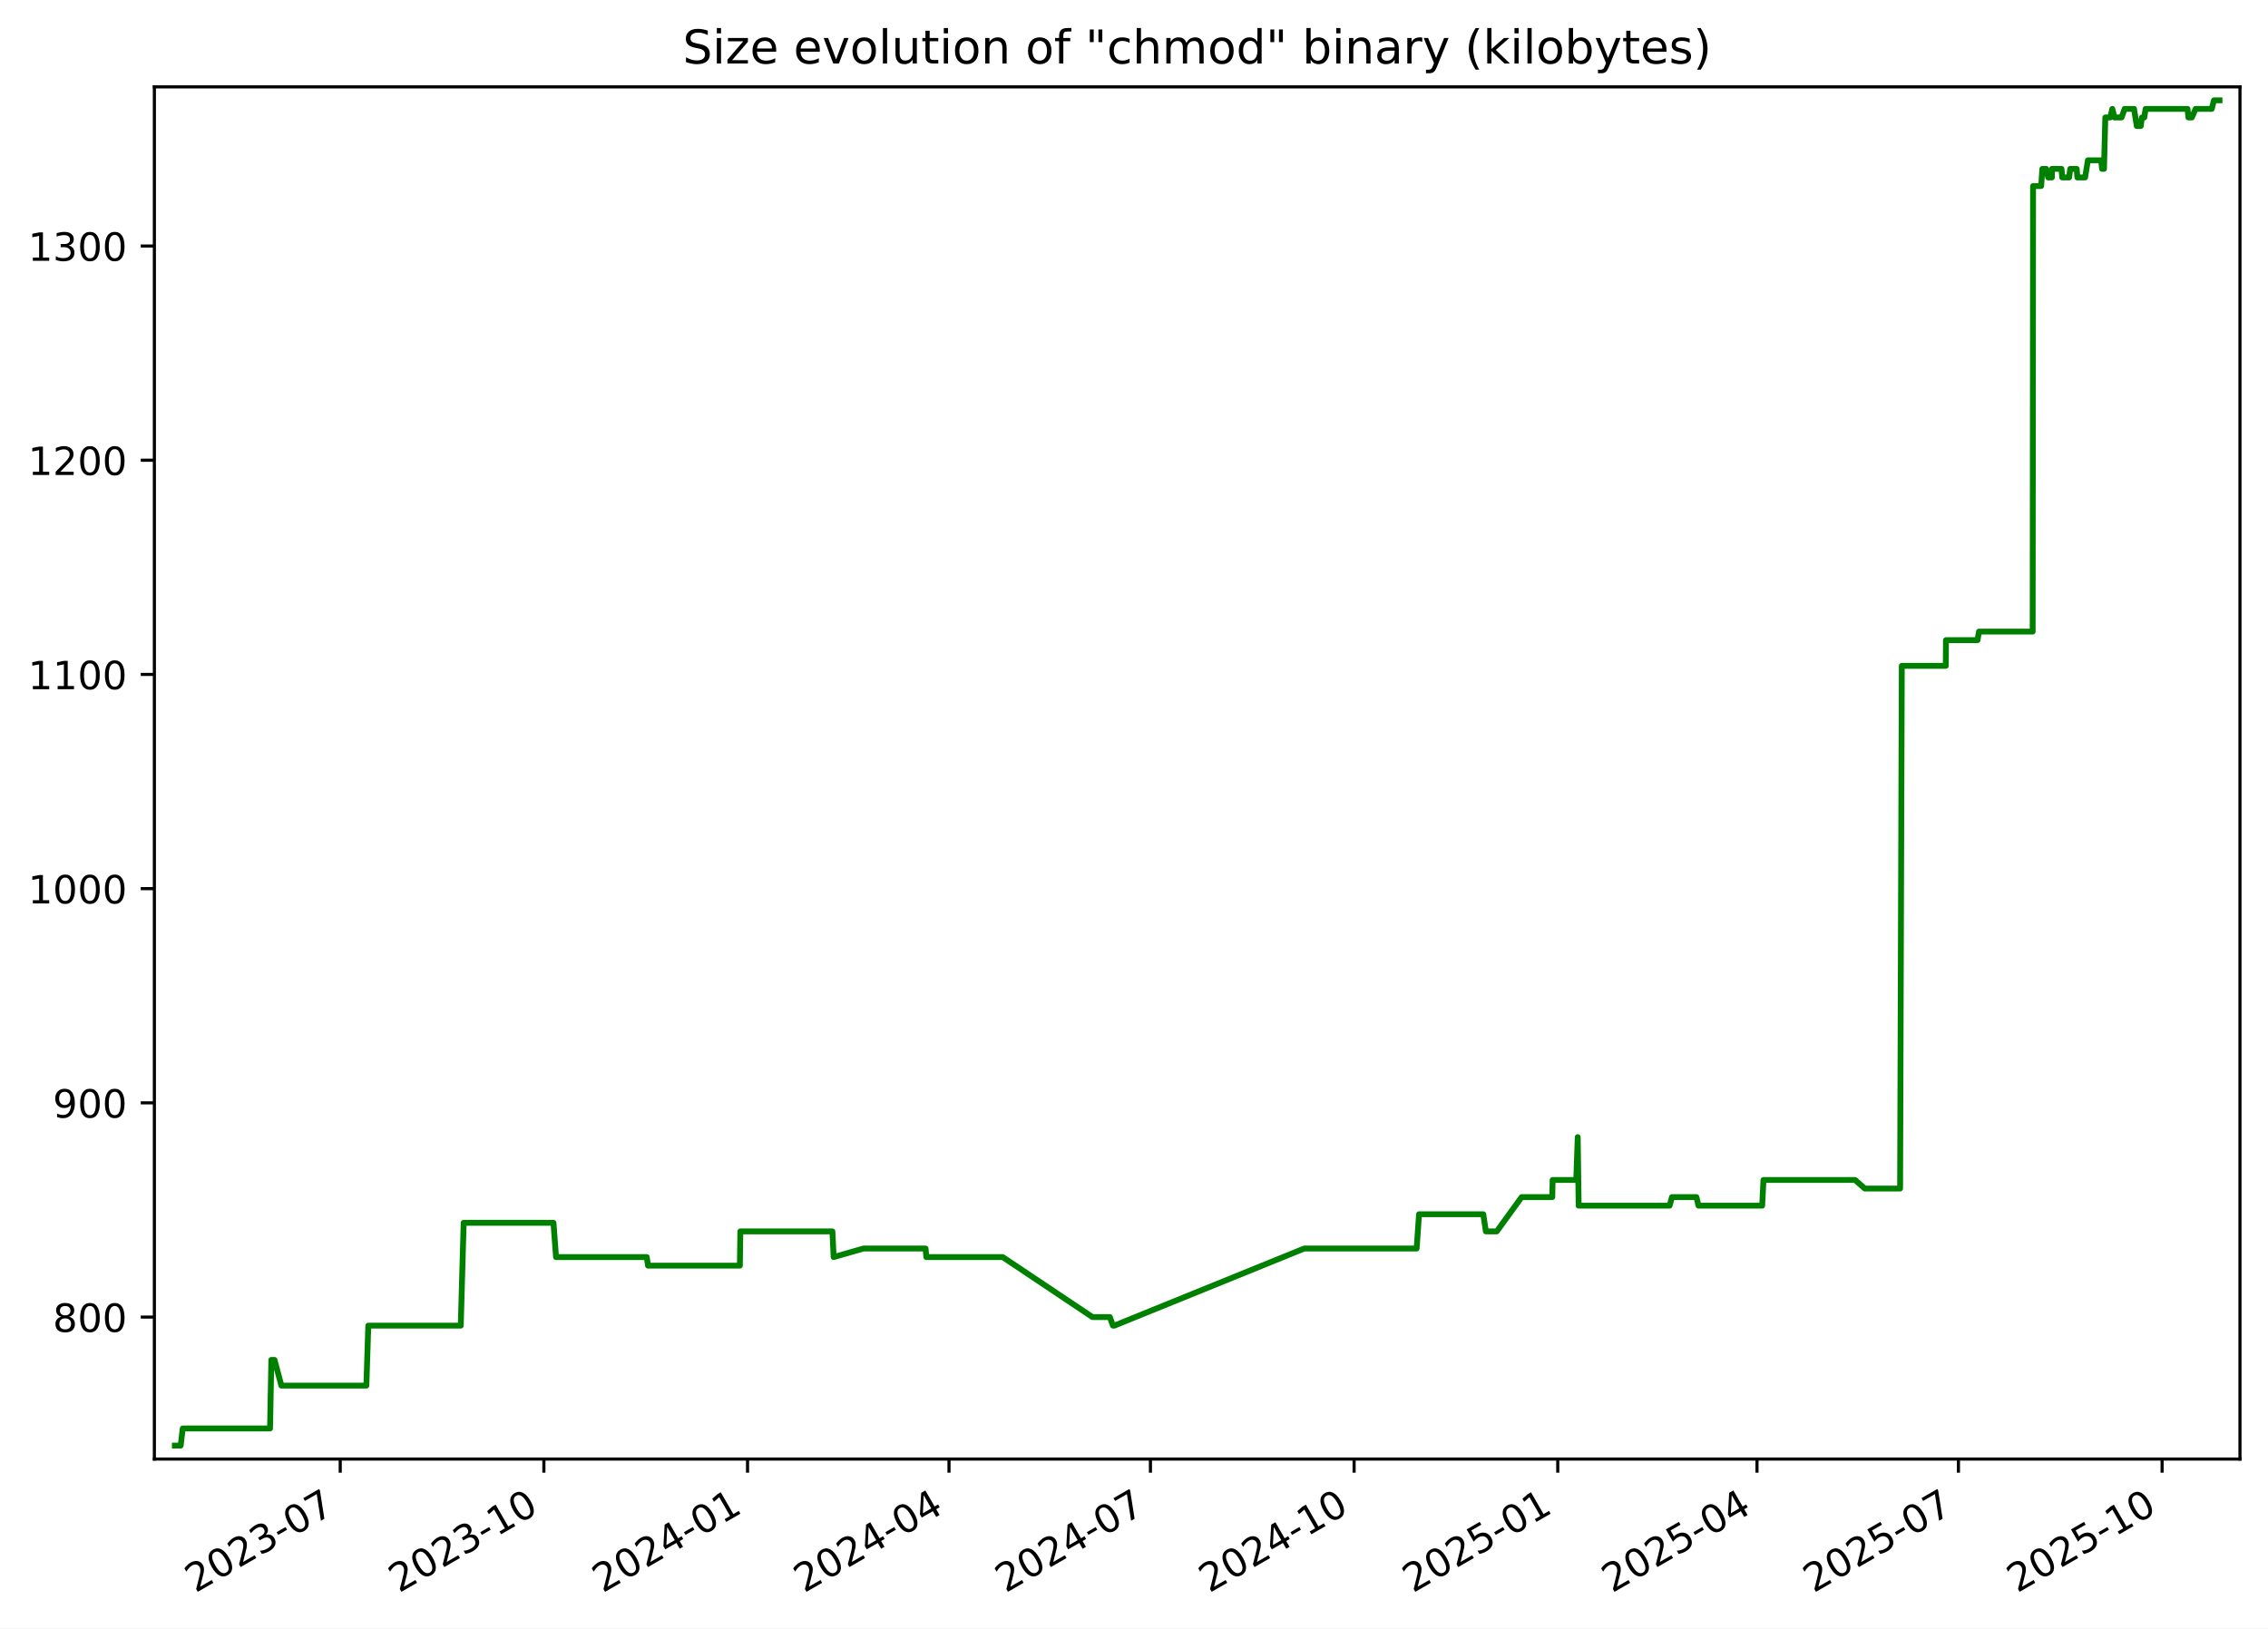
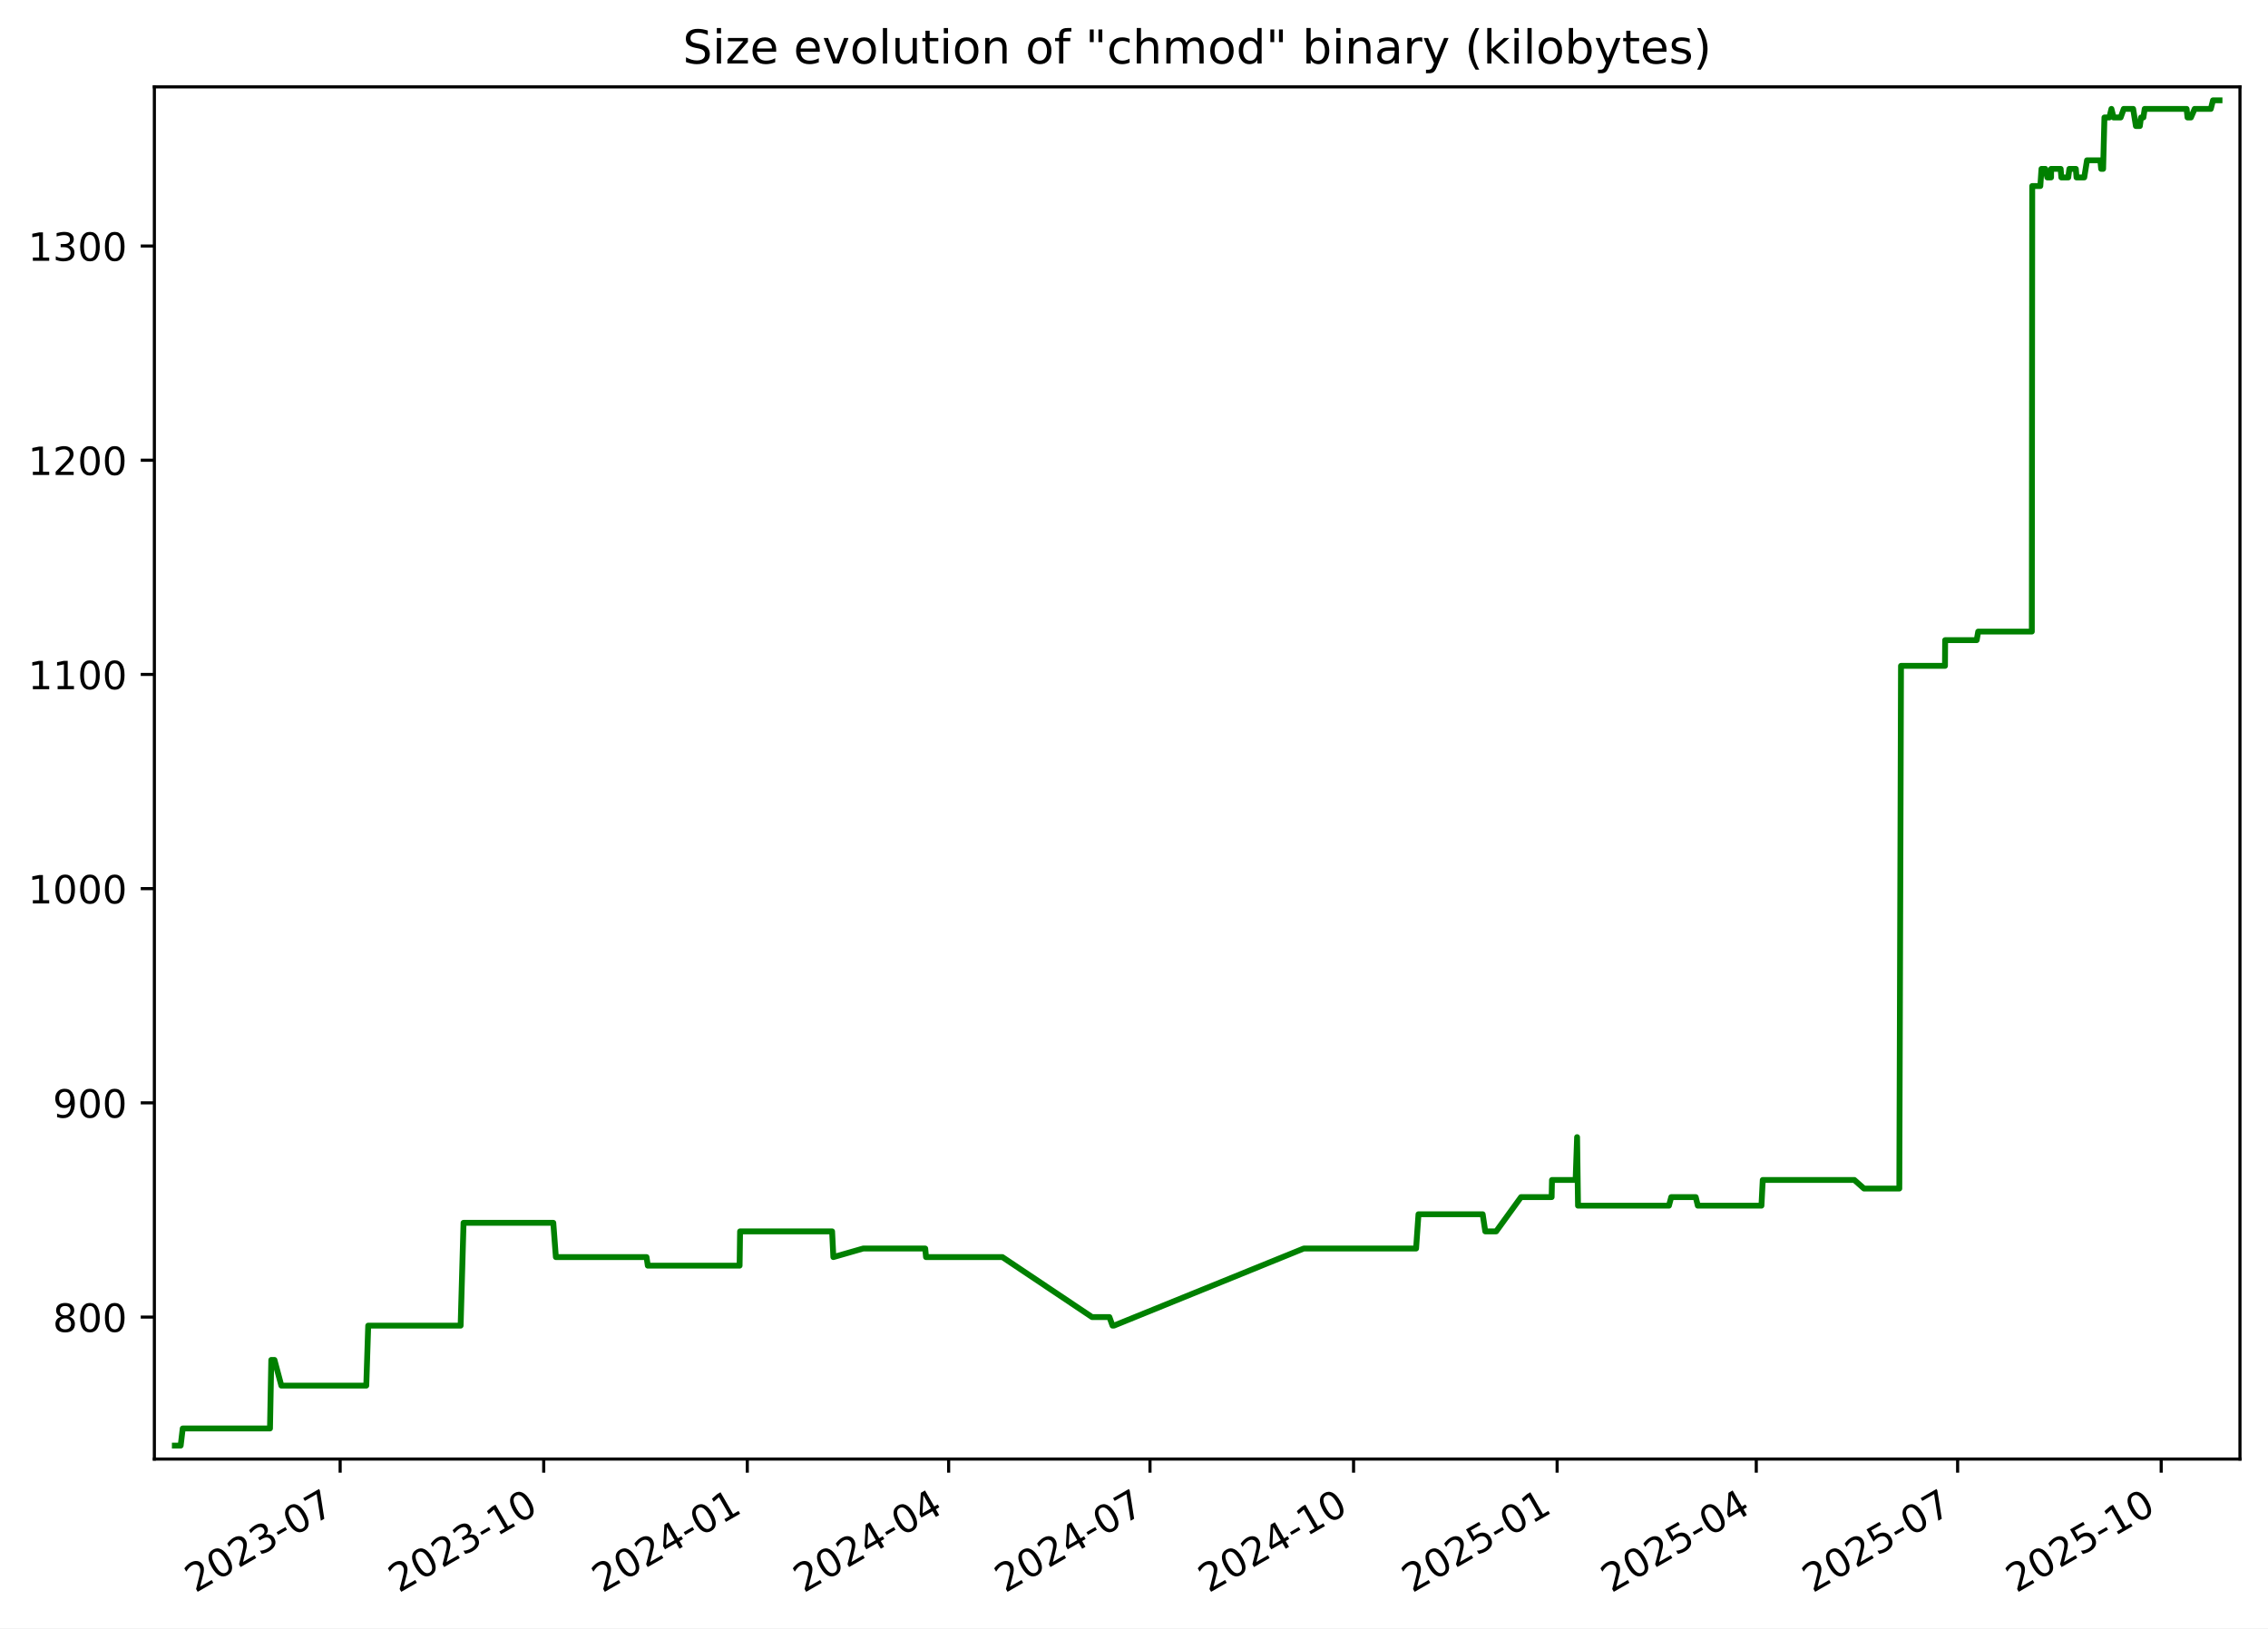
<svg xmlns="http://www.w3.org/2000/svg" xmlns:xlink="http://www.w3.org/1999/xlink" width="582.53pt" height="418.303pt" viewBox="0 0 582.53 418.303" version="1.1">
  <defs>
    <style type="text/css">*{stroke-linejoin: round; stroke-linecap: butt}</style>
  </defs>
  <g id="figure_1">
    <g id="patch_1">
      <path d="M -0 418.303  L 582.53 418.303  L 582.53 0  L -0 0  z " style="fill: #ffffff" />
    </g>
    <g id="axes_1">
      <g id="patch_2">
        <path d="M 39.65 374.83  L 575.33 374.83  L 575.33 22.318  L 39.65 22.318  z " style="fill: #ffffff" />
      </g>
      <g id="matplotlib.axis_1">
        <g id="xtick_1">
          <g id="line2d_1">
            <defs>
-               <path id="mf918820774" d="M 0 0  L 0 3.5  " style="stroke: #000000; stroke-width: 0.8" />
+               <path id="mf3cc9888d5" d="M 0 0  L 0 3.5  " style="stroke: #000000; stroke-width: 0.8" />
            </defs>
            <g>
-               <use xlink:href="#mf918820774" x="87.387" y="374.83" style="stroke: #000000; stroke-width: 0.8" />
+               <use xlink:href="#mf3cc9888d5" x="87.367" y="374.83" style="stroke: #000000; stroke-width: 0.8" />
            </g>
          </g>
          <g id="text_1">
-             <g transform="translate(50.16171 409.302) rotate(-30) scale(0.1 -0.1)">
+             <g transform="translate(50.14237 409.302) rotate(-30) scale(0.1 -0.1)">
              <defs>
                <path id="DejaVuSans-32" d="M 1228 531  L 3431 531  L 3431 0  L 469 0  L 469 531  Q 828 903 1448 1529  Q 2069 2156 2228 2338  Q 2531 2678 2651 2914  Q 2772 3150 2772 3378  Q 2772 3750 2511 3984  Q 2250 4219 1831 4219  Q 1534 4219 1204 4116  Q 875 4013 500 3803  L 500 4441  Q 881 4594 1212 4672  Q 1544 4750 1819 4750  Q 2544 4750 2975 4387  Q 3406 4025 3406 3419  Q 3406 3131 3298 2873  Q 3191 2616 2906 2266  Q 2828 2175 2409 1742  Q 1991 1309 1228 531  z " transform="scale(0.015625)" />
                <path id="DejaVuSans-30" d="M 2034 4250  Q 1547 4250 1301 3770  Q 1056 3291 1056 2328  Q 1056 1369 1301 889  Q 1547 409 2034 409  Q 2525 409 2770 889  Q 3016 1369 3016 2328  Q 3016 3291 2770 3770  Q 2525 4250 2034 4250  z M 2034 4750  Q 2819 4750 3233 4129  Q 3647 3509 3647 2328  Q 3647 1150 3233 529  Q 2819 -91 2034 -91  Q 1250 -91 836 529  Q 422 1150 422 2328  Q 422 3509 836 4129  Q 1250 4750 2034 4750  z " transform="scale(0.015625)" />
                <path id="DejaVuSans-33" d="M 2597 2516  Q 3050 2419 3304 2112  Q 3559 1806 3559 1356  Q 3559 666 3084 287  Q 2609 -91 1734 -91  Q 1441 -91 1130 -33  Q 819 25 488 141  L 488 750  Q 750 597 1062 519  Q 1375 441 1716 441  Q 2309 441 2620 675  Q 2931 909 2931 1356  Q 2931 1769 2642 2001  Q 2353 2234 1838 2234  L 1294 2234  L 1294 2753  L 1863 2753  Q 2328 2753 2575 2939  Q 2822 3125 2822 3475  Q 2822 3834 2567 4026  Q 2313 4219 1838 4219  Q 1578 4219 1281 4162  Q 984 4106 628 3988  L 628 4550  Q 988 4650 1302 4700  Q 1616 4750 1894 4750  Q 2613 4750 3031 4423  Q 3450 4097 3450 3541  Q 3450 3153 3228 2886  Q 3006 2619 2597 2516  z " transform="scale(0.015625)" />
                <path id="DejaVuSans-2d" d="M 313 2009  L 1997 2009  L 1997 1497  L 313 1497  L 313 2009  z " transform="scale(0.015625)" />
                <path id="DejaVuSans-37" d="M 525 4666  L 3525 4666  L 3525 4397  L 1831 0  L 1172 0  L 2766 4134  L 525 4134  L 525 4666  z " transform="scale(0.015625)" />
              </defs>
              <use xlink:href="#DejaVuSans-32" />
              <use xlink:href="#DejaVuSans-30" x="63.623" />
              <use xlink:href="#DejaVuSans-32" x="127.246" />
              <use xlink:href="#DejaVuSans-33" x="190.869" />
              <use xlink:href="#DejaVuSans-2d" x="254.492" />
              <use xlink:href="#DejaVuSans-30" x="290.576" />
              <use xlink:href="#DejaVuSans-37" x="354.199" />
            </g>
          </g>
        </g>
        <g id="xtick_2">
          <g id="line2d_2">
            <g>
-               <use xlink:href="#mf918820774" x="139.696" y="374.83" style="stroke: #000000; stroke-width: 0.8" />
+               <use xlink:href="#mf3cc9888d5" x="139.653" y="374.83" style="stroke: #000000; stroke-width: 0.8" />
            </g>
          </g>
          <g id="text_2">
-             <g transform="translate(102.4712 409.302) rotate(-30) scale(0.1 -0.1)">
+             <g transform="translate(102.4281 409.302) rotate(-30) scale(0.1 -0.1)">
              <defs>
                <path id="DejaVuSans-31" d="M 794 531  L 1825 531  L 1825 4091  L 703 3866  L 703 4441  L 1819 4666  L 2450 4666  L 2450 531  L 3481 531  L 3481 0  L 794 0  L 794 531  z " transform="scale(0.015625)" />
              </defs>
              <use xlink:href="#DejaVuSans-32" />
              <use xlink:href="#DejaVuSans-30" x="63.623" />
              <use xlink:href="#DejaVuSans-32" x="127.246" />
              <use xlink:href="#DejaVuSans-33" x="190.869" />
              <use xlink:href="#DejaVuSans-2d" x="254.492" />
              <use xlink:href="#DejaVuSans-31" x="290.576" />
              <use xlink:href="#DejaVuSans-30" x="354.199" />
            </g>
          </g>
        </g>
        <g id="xtick_3">
          <g id="line2d_3">
            <g>
-               <use xlink:href="#mf918820774" x="192.006" y="374.83" style="stroke: #000000; stroke-width: 0.8" />
+               <use xlink:href="#mf3cc9888d5" x="191.939" y="374.83" style="stroke: #000000; stroke-width: 0.8" />
            </g>
          </g>
          <g id="text_3">
-             <g transform="translate(154.7808 409.302) rotate(-30) scale(0.1 -0.1)">
+             <g transform="translate(154.7138 409.302) rotate(-30) scale(0.1 -0.1)">
              <defs>
                <path id="DejaVuSans-34" d="M 2419 4116  L 825 1625  L 2419 1625  L 2419 4116  z M 2253 4666  L 3047 4666  L 3047 1625  L 3713 1625  L 3713 1100  L 3047 1100  L 3047 0  L 2419 0  L 2419 1100  L 313 1100  L 313 1709  L 2253 4666  z " transform="scale(0.015625)" />
              </defs>
              <use xlink:href="#DejaVuSans-32" />
              <use xlink:href="#DejaVuSans-30" x="63.623" />
              <use xlink:href="#DejaVuSans-32" x="127.246" />
              <use xlink:href="#DejaVuSans-34" x="190.869" />
              <use xlink:href="#DejaVuSans-2d" x="254.492" />
              <use xlink:href="#DejaVuSans-30" x="290.576" />
              <use xlink:href="#DejaVuSans-31" x="354.199" />
            </g>
          </g>
        </g>
        <g id="xtick_4">
          <g id="line2d_4">
            <g>
-               <use xlink:href="#mf918820774" x="243.747" y="374.83" style="stroke: #000000; stroke-width: 0.8" />
+               <use xlink:href="#mf3cc9888d5" x="243.656" y="374.83" style="stroke: #000000; stroke-width: 0.8" />
            </g>
          </g>
          <g id="text_4">
-             <g transform="translate(206.5217 409.302) rotate(-30) scale(0.1 -0.1)">
+             <g transform="translate(206.4312 409.302) rotate(-30) scale(0.1 -0.1)">
              <use xlink:href="#DejaVuSans-32" />
              <use xlink:href="#DejaVuSans-30" x="63.623" />
              <use xlink:href="#DejaVuSans-32" x="127.246" />
              <use xlink:href="#DejaVuSans-34" x="190.869" />
              <use xlink:href="#DejaVuSans-2d" x="254.492" />
              <use xlink:href="#DejaVuSans-30" x="290.576" />
              <use xlink:href="#DejaVuSans-34" x="354.199" />
            </g>
          </g>
        </g>
        <g id="xtick_5">
          <g id="line2d_5">
            <g>
-               <use xlink:href="#mf918820774" x="295.487" y="374.83" style="stroke: #000000; stroke-width: 0.8" />
+               <use xlink:href="#mf3cc9888d5" x="295.373" y="374.83" style="stroke: #000000; stroke-width: 0.8" />
            </g>
          </g>
          <g id="text_5">
-             <g transform="translate(258.2627 409.302) rotate(-30) scale(0.1 -0.1)">
+             <g transform="translate(258.1486 409.302) rotate(-30) scale(0.1 -0.1)">
              <use xlink:href="#DejaVuSans-32" />
              <use xlink:href="#DejaVuSans-30" x="63.623" />
              <use xlink:href="#DejaVuSans-32" x="127.246" />
              <use xlink:href="#DejaVuSans-34" x="190.869" />
              <use xlink:href="#DejaVuSans-2d" x="254.492" />
              <use xlink:href="#DejaVuSans-30" x="290.576" />
              <use xlink:href="#DejaVuSans-37" x="354.199" />
            </g>
          </g>
        </g>
        <g id="xtick_6">
          <g id="line2d_6">
            <g>
-               <use xlink:href="#mf918820774" x="347.797" y="374.83" style="stroke: #000000; stroke-width: 0.8" />
+               <use xlink:href="#mf3cc9888d5" x="347.659" y="374.83" style="stroke: #000000; stroke-width: 0.8" />
            </g>
          </g>
          <g id="text_6">
-             <g transform="translate(310.5722 409.302) rotate(-30) scale(0.1 -0.1)">
+             <g transform="translate(310.4343 409.302) rotate(-30) scale(0.1 -0.1)">
              <use xlink:href="#DejaVuSans-32" />
              <use xlink:href="#DejaVuSans-30" x="63.623" />
              <use xlink:href="#DejaVuSans-32" x="127.246" />
              <use xlink:href="#DejaVuSans-34" x="190.869" />
              <use xlink:href="#DejaVuSans-2d" x="254.492" />
              <use xlink:href="#DejaVuSans-31" x="290.576" />
              <use xlink:href="#DejaVuSans-30" x="354.199" />
            </g>
          </g>
        </g>
        <g id="xtick_7">
          <g id="line2d_7">
            <g>
-               <use xlink:href="#mf918820774" x="400.107" y="374.83" style="stroke: #000000; stroke-width: 0.8" />
+               <use xlink:href="#mf3cc9888d5" x="399.945" y="374.83" style="stroke: #000000; stroke-width: 0.8" />
            </g>
          </g>
          <g id="text_7">
-             <g transform="translate(362.8817 409.302) rotate(-30) scale(0.1 -0.1)">
+             <g transform="translate(362.72 409.302) rotate(-30) scale(0.1 -0.1)">
              <defs>
                <path id="DejaVuSans-35" d="M 691 4666  L 3169 4666  L 3169 4134  L 1269 4134  L 1269 2991  Q 1406 3038 1543 3061  Q 1681 3084 1819 3084  Q 2600 3084 3056 2656  Q 3513 2228 3513 1497  Q 3513 744 3044 326  Q 2575 -91 1722 -91  Q 1428 -91 1123 -41  Q 819 9 494 109  L 494 744  Q 775 591 1075 516  Q 1375 441 1709 441  Q 2250 441 2565 725  Q 2881 1009 2881 1497  Q 2881 1984 2565 2268  Q 2250 2553 1709 2553  Q 1456 2553 1204 2497  Q 953 2441 691 2322  L 691 4666  z " transform="scale(0.015625)" />
              </defs>
              <use xlink:href="#DejaVuSans-32" />
              <use xlink:href="#DejaVuSans-30" x="63.623" />
              <use xlink:href="#DejaVuSans-32" x="127.246" />
              <use xlink:href="#DejaVuSans-35" x="190.869" />
              <use xlink:href="#DejaVuSans-2d" x="254.492" />
              <use xlink:href="#DejaVuSans-30" x="290.576" />
              <use xlink:href="#DejaVuSans-31" x="354.199" />
            </g>
          </g>
        </g>
        <g id="xtick_8">
          <g id="line2d_8">
            <g>
-               <use xlink:href="#mf918820774" x="451.279" y="374.83" style="stroke: #000000; stroke-width: 0.8" />
+               <use xlink:href="#mf3cc9888d5" x="451.094" y="374.83" style="stroke: #000000; stroke-width: 0.8" />
            </g>
          </g>
          <g id="text_8">
-             <g transform="translate(414.0541 409.302) rotate(-30) scale(0.1 -0.1)">
+             <g transform="translate(413.8691 409.302) rotate(-30) scale(0.1 -0.1)">
              <use xlink:href="#DejaVuSans-32" />
              <use xlink:href="#DejaVuSans-30" x="63.623" />
              <use xlink:href="#DejaVuSans-32" x="127.246" />
              <use xlink:href="#DejaVuSans-35" x="190.869" />
              <use xlink:href="#DejaVuSans-2d" x="254.492" />
              <use xlink:href="#DejaVuSans-30" x="290.576" />
              <use xlink:href="#DejaVuSans-34" x="354.199" />
            </g>
          </g>
        </g>
        <g id="xtick_9">
          <g id="line2d_9">
            <g>
-               <use xlink:href="#mf918820774" x="503.02" y="374.83" style="stroke: #000000; stroke-width: 0.8" />
+               <use xlink:href="#mf3cc9888d5" x="502.811" y="374.83" style="stroke: #000000; stroke-width: 0.8" />
            </g>
          </g>
          <g id="text_9">
-             <g transform="translate(465.7951 409.302) rotate(-30) scale(0.1 -0.1)">
+             <g transform="translate(465.5865 409.302) rotate(-30) scale(0.1 -0.1)">
              <use xlink:href="#DejaVuSans-32" />
              <use xlink:href="#DejaVuSans-30" x="63.623" />
              <use xlink:href="#DejaVuSans-32" x="127.246" />
              <use xlink:href="#DejaVuSans-35" x="190.869" />
              <use xlink:href="#DejaVuSans-2d" x="254.492" />
              <use xlink:href="#DejaVuSans-30" x="290.576" />
              <use xlink:href="#DejaVuSans-37" x="354.199" />
            </g>
          </g>
        </g>
        <g id="xtick_10">
          <g id="line2d_10">
            <g>
-               <use xlink:href="#mf918820774" x="555.329" y="374.83" style="stroke: #000000; stroke-width: 0.8" />
+               <use xlink:href="#mf3cc9888d5" x="555.097" y="374.83" style="stroke: #000000; stroke-width: 0.8" />
            </g>
          </g>
          <g id="text_10">
-             <g transform="translate(518.1046 409.302) rotate(-30) scale(0.1 -0.1)">
+             <g transform="translate(517.8722 409.302) rotate(-30) scale(0.1 -0.1)">
              <use xlink:href="#DejaVuSans-32" />
              <use xlink:href="#DejaVuSans-30" x="63.623" />
              <use xlink:href="#DejaVuSans-32" x="127.246" />
              <use xlink:href="#DejaVuSans-35" x="190.869" />
              <use xlink:href="#DejaVuSans-2d" x="254.492" />
              <use xlink:href="#DejaVuSans-31" x="290.576" />
              <use xlink:href="#DejaVuSans-30" x="354.199" />
            </g>
          </g>
        </g>
      </g>
      <g id="matplotlib.axis_2">
        <g id="ytick_1">
          <g id="line2d_11">
            <defs>
-               <path id="m7cf969c57d" d="M 0 0  L -3.5 0  " style="stroke: #000000; stroke-width: 0.8" />
+               <path id="m7a0b3f095e" d="M 0 0  L -3.5 0  " style="stroke: #000000; stroke-width: 0.8" />
            </defs>
            <g>
-               <use xlink:href="#m7cf969c57d" x="39.65" y="338.355" style="stroke: #000000; stroke-width: 0.8" />
+               <use xlink:href="#m7a0b3f095e" x="39.65" y="338.355" style="stroke: #000000; stroke-width: 0.8" />
            </g>
          </g>
          <g id="text_11">
            <g transform="translate(13.5625 342.1542) scale(0.1 -0.1)">
              <defs>
                <path id="DejaVuSans-38" d="M 2034 2216  Q 1584 2216 1326 1975  Q 1069 1734 1069 1313  Q 1069 891 1326 650  Q 1584 409 2034 409  Q 2484 409 2743 651  Q 3003 894 3003 1313  Q 3003 1734 2745 1975  Q 2488 2216 2034 2216  z M 1403 2484  Q 997 2584 770 2862  Q 544 3141 544 3541  Q 544 4100 942 4425  Q 1341 4750 2034 4750  Q 2731 4750 3128 4425  Q 3525 4100 3525 3541  Q 3525 3141 3298 2862  Q 3072 2584 2669 2484  Q 3125 2378 3379 2068  Q 3634 1759 3634 1313  Q 3634 634 3220 271  Q 2806 -91 2034 -91  Q 1263 -91 848 271  Q 434 634 434 1313  Q 434 1759 690 2068  Q 947 2378 1403 2484  z M 1172 3481  Q 1172 3119 1398 2916  Q 1625 2713 2034 2713  Q 2441 2713 2670 2916  Q 2900 3119 2900 3481  Q 2900 3844 2670 4047  Q 2441 4250 2034 4250  Q 1625 4250 1398 4047  Q 1172 3844 1172 3481  z " transform="scale(0.015625)" />
              </defs>
              <use xlink:href="#DejaVuSans-38" />
              <use xlink:href="#DejaVuSans-30" x="63.623" />
              <use xlink:href="#DejaVuSans-30" x="127.246" />
            </g>
          </g>
        </g>
        <g id="ytick_2">
          <g id="line2d_12">
            <g>
-               <use xlink:href="#m7cf969c57d" x="39.65" y="283.323" style="stroke: #000000; stroke-width: 0.8" />
+               <use xlink:href="#m7a0b3f095e" x="39.65" y="283.323" style="stroke: #000000; stroke-width: 0.8" />
            </g>
          </g>
          <g id="text_12">
            <g transform="translate(13.5625 287.1224) scale(0.1 -0.1)">
              <defs>
                <path id="DejaVuSans-39" d="M 703 97  L 703 672  Q 941 559 1184 500  Q 1428 441 1663 441  Q 2288 441 2617 861  Q 2947 1281 2994 2138  Q 2813 1869 2534 1725  Q 2256 1581 1919 1581  Q 1219 1581 811 2004  Q 403 2428 403 3163  Q 403 3881 828 4315  Q 1253 4750 1959 4750  Q 2769 4750 3195 4129  Q 3622 3509 3622 2328  Q 3622 1225 3098 567  Q 2575 -91 1691 -91  Q 1453 -91 1209 -44  Q 966 3 703 97  z M 1959 2075  Q 2384 2075 2632 2365  Q 2881 2656 2881 3163  Q 2881 3666 2632 3958  Q 2384 4250 1959 4250  Q 1534 4250 1286 3958  Q 1038 3666 1038 3163  Q 1038 2656 1286 2365  Q 1534 2075 1959 2075  z " transform="scale(0.015625)" />
              </defs>
              <use xlink:href="#DejaVuSans-39" />
              <use xlink:href="#DejaVuSans-30" x="63.623" />
              <use xlink:href="#DejaVuSans-30" x="127.246" />
            </g>
          </g>
        </g>
        <g id="ytick_3">
          <g id="line2d_13">
            <g>
-               <use xlink:href="#m7cf969c57d" x="39.65" y="228.291" style="stroke: #000000; stroke-width: 0.8" />
+               <use xlink:href="#m7a0b3f095e" x="39.65" y="228.291" style="stroke: #000000; stroke-width: 0.8" />
            </g>
          </g>
          <g id="text_13">
            <g transform="translate(7.2 232.0905) scale(0.1 -0.1)">
              <use xlink:href="#DejaVuSans-31" />
              <use xlink:href="#DejaVuSans-30" x="63.623" />
              <use xlink:href="#DejaVuSans-30" x="127.246" />
              <use xlink:href="#DejaVuSans-30" x="190.869" />
            </g>
          </g>
        </g>
        <g id="ytick_4">
          <g id="line2d_14">
            <g>
-               <use xlink:href="#m7cf969c57d" x="39.65" y="173.259" style="stroke: #000000; stroke-width: 0.8" />
+               <use xlink:href="#m7a0b3f095e" x="39.65" y="173.259" style="stroke: #000000; stroke-width: 0.8" />
            </g>
          </g>
          <g id="text_14">
            <g transform="translate(7.2 177.0587) scale(0.1 -0.1)">
              <use xlink:href="#DejaVuSans-31" />
              <use xlink:href="#DejaVuSans-31" x="63.623" />
              <use xlink:href="#DejaVuSans-30" x="127.246" />
              <use xlink:href="#DejaVuSans-30" x="190.869" />
            </g>
          </g>
        </g>
        <g id="ytick_5">
          <g id="line2d_15">
            <g>
-               <use xlink:href="#m7cf969c57d" x="39.65" y="118.228" style="stroke: #000000; stroke-width: 0.8" />
+               <use xlink:href="#m7a0b3f095e" x="39.65" y="118.228" style="stroke: #000000; stroke-width: 0.8" />
            </g>
          </g>
          <g id="text_15">
            <g transform="translate(7.2 122.0268) scale(0.1 -0.1)">
              <use xlink:href="#DejaVuSans-31" />
              <use xlink:href="#DejaVuSans-32" x="63.623" />
              <use xlink:href="#DejaVuSans-30" x="127.246" />
              <use xlink:href="#DejaVuSans-30" x="190.869" />
            </g>
          </g>
        </g>
        <g id="ytick_6">
          <g id="line2d_16">
            <g>
-               <use xlink:href="#m7cf969c57d" x="39.65" y="63.196" style="stroke: #000000; stroke-width: 0.8" />
+               <use xlink:href="#m7a0b3f095e" x="39.65" y="63.196" style="stroke: #000000; stroke-width: 0.8" />
            </g>
          </g>
          <g id="text_16">
            <g transform="translate(7.2 66.995) scale(0.1 -0.1)">
              <use xlink:href="#DejaVuSans-31" />
              <use xlink:href="#DejaVuSans-33" x="63.623" />
              <use xlink:href="#DejaVuSans-30" x="127.246" />
              <use xlink:href="#DejaVuSans-30" x="190.869" />
            </g>
          </g>
        </g>
      </g>
      <g id="line2d_17">
-         <path d="M 44.902 371.374  L 46.407 371.374  L 46.933 366.972  L 69.358 366.972  L 69.691 349.361  L 70.504 349.361  L 72.276 355.965  L 94.101 355.965  L 94.596 340.556  L 118.345 340.556  L 119.094 314.141  L 142.158 314.141  L 142.817 322.946  L 166.117 322.946  L 166.443 325.147  L 190.033 325.147  L 190.155 316.342  L 213.802 316.342  L 214.122 322.946  L 221.782 320.745  L 237.731 320.745  L 237.933 322.946  L 257.552 322.946  L 280.597 338.355  L 285.057 338.355  L 285.858 340.556  L 286.204 340.556  L 334.995 320.745  L 363.864 320.745  L 364.479 311.94  L 380.975 311.94  L 381.642 316.342  L 384.442 316.342  L 390.828 307.537  L 398.695 307.537  L 398.785 303.135  L 404.857 303.135  L 405.236 292.128  L 405.475 309.738  L 428.836 309.738  L 429.433 307.537  L 435.721 307.537  L 436.256 309.738  L 452.609 309.738  L 452.944 303.135  L 476.48 303.135  L 478.965 305.336  L 488.038 305.336  L 488.47 171.058  L 499.773 171.058  L 499.813 164.454  L 507.916 164.454  L 508.307 162.253  L 522.089 162.253  L 522.19 47.787  L 524.272 47.787  L 524.572 43.384  L 525.552 43.384  L 526.07 45.586  L 527.028 45.586  L 527.047 43.384  L 529.494 43.384  L 529.67 45.586  L 531.448 45.586  L 531.731 43.384  L 533.396 43.384  L 533.572 45.586  L 535.556 45.586  L 536.266 41.183  L 539.689 41.183  L 539.905 43.384  L 540.405 43.384  L 540.743 30.177  L 542.001 30.177  L 542.541 27.975  L 543.098 30.177  L 544.915 30.177  L 545.709 27.975  L 548.122 27.975  L 548.828 32.378  L 549.847 32.378  L 550.145 30.177  L 550.756 30.177  L 551.086 27.975  L 561.863 27.975  L 562.092 30.177  L 562.976 30.177  L 563.927 27.975  L 568.08 27.975  L 568.644 25.774  L 570.078 25.774  L 570.078 25.774  " clip-path="url(#pd3e417d330)" style="fill: none; stroke: #008000; stroke-width: 1.5; stroke-linecap: square" />
+         <path d="M 44.902 371.374  L 46.406 371.374  L 46.932 366.972  L 69.347 366.972  L 69.68 349.361  L 70.492 349.361  L 72.264 355.965  L 94.079 355.965  L 94.574 340.556  L 118.311 340.556  L 119.06 314.141  L 142.114 314.141  L 142.773 322.946  L 166.062 322.946  L 166.387 325.147  L 189.966 325.147  L 190.089 316.342  L 213.725 316.342  L 214.045 322.946  L 221.701 320.745  L 237.643 320.745  L 237.845 322.946  L 257.456 322.946  L 280.49 338.355  L 284.948 338.355  L 285.748 340.556  L 286.094 340.556  L 334.863 320.745  L 363.719 320.745  L 364.334 311.94  L 380.822 311.94  L 381.489 316.342  L 384.287 316.342  L 390.671 307.537  L 398.534 307.537  L 398.624 303.135  L 404.693 303.135  L 405.072 292.128  L 405.311 309.738  L 428.661 309.738  L 429.258 307.537  L 435.543 307.537  L 436.078 309.738  L 452.423 309.738  L 452.758 303.135  L 476.284 303.135  L 478.767 305.336  L 487.836 305.336  L 488.268 171.058  L 499.565 171.058  L 499.606 164.454  L 507.706 164.454  L 508.096 162.253  L 521.871 162.253  L 521.973 47.787  L 524.054 47.787  L 524.353 43.384  L 525.333 43.384  L 525.85 45.586  L 526.809 45.586  L 526.828 43.384  L 529.274 43.384  L 529.449 45.586  L 531.227 45.586  L 531.509 43.384  L 533.174 43.384  L 533.349 45.586  L 535.333 45.586  L 536.042 41.183  L 539.464 41.183  L 539.679 43.384  L 540.18 43.384  L 540.518 30.177  L 541.775 30.177  L 542.315 27.975  L 542.871 30.177  L 544.687 30.177  L 545.481 27.975  L 547.893 27.975  L 548.598 32.378  L 549.617 32.378  L 549.915 30.177  L 550.526 30.177  L 550.856 27.975  L 561.627 27.975  L 561.856 30.177  L 562.74 30.177  L 563.691 27.975  L 567.841 27.975  L 568.405 25.774  L 570.078 25.774  L 570.078 25.774  " clip-path="url(#p83907c11a0)" style="fill: none; stroke: #008000; stroke-width: 1.5; stroke-linecap: square" />
      </g>
      <g id="patch_3">
        <path d="M 39.65 374.83  L 39.65 22.318  " style="fill: none; stroke: #000000; stroke-width: 0.8; stroke-linejoin: miter; stroke-linecap: square" />
      </g>
      <g id="patch_4">
        <path d="M 575.33 374.83  L 575.33 22.318  " style="fill: none; stroke: #000000; stroke-width: 0.8; stroke-linejoin: miter; stroke-linecap: square" />
      </g>
      <g id="patch_5">
        <path d="M 39.65 374.83  L 575.33 374.83  " style="fill: none; stroke: #000000; stroke-width: 0.8; stroke-linejoin: miter; stroke-linecap: square" />
      </g>
      <g id="patch_6">
        <path d="M 39.65 22.318  L 575.33 22.318  " style="fill: none; stroke: #000000; stroke-width: 0.8; stroke-linejoin: miter; stroke-linecap: square" />
      </g>
      <g id="text_17">
        <g transform="translate(175.3681 16.31812) scale(0.12 -0.12)">
          <defs>
            <path id="DejaVuSans-53" d="M 3425 4513  L 3425 3897  Q 3066 4069 2747 4153  Q 2428 4238 2131 4238  Q 1616 4238 1336 4038  Q 1056 3838 1056 3469  Q 1056 3159 1242 3001  Q 1428 2844 1947 2747  L 2328 2669  Q 3034 2534 3370 2195  Q 3706 1856 3706 1288  Q 3706 609 3251 259  Q 2797 -91 1919 -91  Q 1588 -91 1214 -16  Q 841 59 441 206  L 441 856  Q 825 641 1194 531  Q 1563 422 1919 422  Q 2459 422 2753 634  Q 3047 847 3047 1241  Q 3047 1584 2836 1778  Q 2625 1972 2144 2069  L 1759 2144  Q 1053 2284 737 2584  Q 422 2884 422 3419  Q 422 4038 858 4394  Q 1294 4750 2059 4750  Q 2388 4750 2728 4690  Q 3069 4631 3425 4513  z " transform="scale(0.015625)" />
            <path id="DejaVuSans-69" d="M 603 3500  L 1178 3500  L 1178 0  L 603 0  L 603 3500  z M 603 4863  L 1178 4863  L 1178 4134  L 603 4134  L 603 4863  z " transform="scale(0.015625)" />
            <path id="DejaVuSans-7a" d="M 353 3500  L 3084 3500  L 3084 2975  L 922 459  L 3084 459  L 3084 0  L 275 0  L 275 525  L 2438 3041  L 353 3041  L 353 3500  z " transform="scale(0.015625)" />
            <path id="DejaVuSans-65" d="M 3597 1894  L 3597 1613  L 953 1613  Q 991 1019 1311 708  Q 1631 397 2203 397  Q 2534 397 2845 478  Q 3156 559 3463 722  L 3463 178  Q 3153 47 2828 -22  Q 2503 -91 2169 -91  Q 1331 -91 842 396  Q 353 884 353 1716  Q 353 2575 817 3079  Q 1281 3584 2069 3584  Q 2775 3584 3186 3129  Q 3597 2675 3597 1894  z M 3022 2063  Q 3016 2534 2758 2815  Q 2500 3097 2075 3097  Q 1594 3097 1305 2825  Q 1016 2553 972 2059  L 3022 2063  z " transform="scale(0.015625)" />
            <path id="DejaVuSans-20" transform="scale(0.015625)" />
            <path id="DejaVuSans-76" d="M 191 3500  L 800 3500  L 1894 563  L 2988 3500  L 3597 3500  L 2284 0  L 1503 0  L 191 3500  z " transform="scale(0.015625)" />
            <path id="DejaVuSans-6f" d="M 1959 3097  Q 1497 3097 1228 2736  Q 959 2375 959 1747  Q 959 1119 1226 758  Q 1494 397 1959 397  Q 2419 397 2687 759  Q 2956 1122 2956 1747  Q 2956 2369 2687 2733  Q 2419 3097 1959 3097  z M 1959 3584  Q 2709 3584 3137 3096  Q 3566 2609 3566 1747  Q 3566 888 3137 398  Q 2709 -91 1959 -91  Q 1206 -91 779 398  Q 353 888 353 1747  Q 353 2609 779 3096  Q 1206 3584 1959 3584  z " transform="scale(0.015625)" />
            <path id="DejaVuSans-6c" d="M 603 4863  L 1178 4863  L 1178 0  L 603 0  L 603 4863  z " transform="scale(0.015625)" />
            <path id="DejaVuSans-75" d="M 544 1381  L 544 3500  L 1119 3500  L 1119 1403  Q 1119 906 1312 657  Q 1506 409 1894 409  Q 2359 409 2629 706  Q 2900 1003 2900 1516  L 2900 3500  L 3475 3500  L 3475 0  L 2900 0  L 2900 538  Q 2691 219 2414 64  Q 2138 -91 1772 -91  Q 1169 -91 856 284  Q 544 659 544 1381  z M 1991 3584  L 1991 3584  z " transform="scale(0.015625)" />
            <path id="DejaVuSans-74" d="M 1172 4494  L 1172 3500  L 2356 3500  L 2356 3053  L 1172 3053  L 1172 1153  Q 1172 725 1289 603  Q 1406 481 1766 481  L 2356 481  L 2356 0  L 1766 0  Q 1100 0 847 248  Q 594 497 594 1153  L 594 3053  L 172 3053  L 172 3500  L 594 3500  L 594 4494  L 1172 4494  z " transform="scale(0.015625)" />
            <path id="DejaVuSans-6e" d="M 3513 2113  L 3513 0  L 2938 0  L 2938 2094  Q 2938 2591 2744 2837  Q 2550 3084 2163 3084  Q 1697 3084 1428 2787  Q 1159 2491 1159 1978  L 1159 0  L 581 0  L 581 3500  L 1159 3500  L 1159 2956  Q 1366 3272 1645 3428  Q 1925 3584 2291 3584  Q 2894 3584 3203 3211  Q 3513 2838 3513 2113  z " transform="scale(0.015625)" />
            <path id="DejaVuSans-66" d="M 2375 4863  L 2375 4384  L 1825 4384  Q 1516 4384 1395 4259  Q 1275 4134 1275 3809  L 1275 3500  L 2222 3500  L 2222 3053  L 1275 3053  L 1275 0  L 697 0  L 697 3053  L 147 3053  L 147 3500  L 697 3500  L 697 3744  Q 697 4328 969 4595  Q 1241 4863 1831 4863  L 2375 4863  z " transform="scale(0.015625)" />
            <path id="DejaVuSans-22" d="M 1147 4666  L 1147 2931  L 616 2931  L 616 4666  L 1147 4666  z M 2328 4666  L 2328 2931  L 1797 2931  L 1797 4666  L 2328 4666  z " transform="scale(0.015625)" />
            <path id="DejaVuSans-63" d="M 3122 3366  L 3122 2828  Q 2878 2963 2633 3030  Q 2388 3097 2138 3097  Q 1578 3097 1268 2742  Q 959 2388 959 1747  Q 959 1106 1268 751  Q 1578 397 2138 397  Q 2388 397 2633 464  Q 2878 531 3122 666  L 3122 134  Q 2881 22 2623 -34  Q 2366 -91 2075 -91  Q 1284 -91 818 406  Q 353 903 353 1747  Q 353 2603 823 3093  Q 1294 3584 2113 3584  Q 2378 3584 2631 3529  Q 2884 3475 3122 3366  z " transform="scale(0.015625)" />
            <path id="DejaVuSans-68" d="M 3513 2113  L 3513 0  L 2938 0  L 2938 2094  Q 2938 2591 2744 2837  Q 2550 3084 2163 3084  Q 1697 3084 1428 2787  Q 1159 2491 1159 1978  L 1159 0  L 581 0  L 581 4863  L 1159 4863  L 1159 2956  Q 1366 3272 1645 3428  Q 1925 3584 2291 3584  Q 2894 3584 3203 3211  Q 3513 2838 3513 2113  z " transform="scale(0.015625)" />
            <path id="DejaVuSans-6d" d="M 3328 2828  Q 3544 3216 3844 3400  Q 4144 3584 4550 3584  Q 5097 3584 5394 3201  Q 5691 2819 5691 2113  L 5691 0  L 5113 0  L 5113 2094  Q 5113 2597 4934 2840  Q 4756 3084 4391 3084  Q 3944 3084 3684 2787  Q 3425 2491 3425 1978  L 3425 0  L 2847 0  L 2847 2094  Q 2847 2600 2669 2842  Q 2491 3084 2119 3084  Q 1678 3084 1418 2786  Q 1159 2488 1159 1978  L 1159 0  L 581 0  L 581 3500  L 1159 3500  L 1159 2956  Q 1356 3278 1631 3431  Q 1906 3584 2284 3584  Q 2666 3584 2933 3390  Q 3200 3197 3328 2828  z " transform="scale(0.015625)" />
            <path id="DejaVuSans-64" d="M 2906 2969  L 2906 4863  L 3481 4863  L 3481 0  L 2906 0  L 2906 525  Q 2725 213 2448 61  Q 2172 -91 1784 -91  Q 1150 -91 751 415  Q 353 922 353 1747  Q 353 2572 751 3078  Q 1150 3584 1784 3584  Q 2172 3584 2448 3432  Q 2725 3281 2906 2969  z M 947 1747  Q 947 1113 1208 752  Q 1469 391 1925 391  Q 2381 391 2643 752  Q 2906 1113 2906 1747  Q 2906 2381 2643 2742  Q 2381 3103 1925 3103  Q 1469 3103 1208 2742  Q 947 2381 947 1747  z " transform="scale(0.015625)" />
            <path id="DejaVuSans-62" d="M 3116 1747  Q 3116 2381 2855 2742  Q 2594 3103 2138 3103  Q 1681 3103 1420 2742  Q 1159 2381 1159 1747  Q 1159 1113 1420 752  Q 1681 391 2138 391  Q 2594 391 2855 752  Q 3116 1113 3116 1747  z M 1159 2969  Q 1341 3281 1617 3432  Q 1894 3584 2278 3584  Q 2916 3584 3314 3078  Q 3713 2572 3713 1747  Q 3713 922 3314 415  Q 2916 -91 2278 -91  Q 1894 -91 1617 61  Q 1341 213 1159 525  L 1159 0  L 581 0  L 581 4863  L 1159 4863  L 1159 2969  z " transform="scale(0.015625)" />
            <path id="DejaVuSans-61" d="M 2194 1759  Q 1497 1759 1228 1600  Q 959 1441 959 1056  Q 959 750 1161 570  Q 1363 391 1709 391  Q 2188 391 2477 730  Q 2766 1069 2766 1631  L 2766 1759  L 2194 1759  z M 3341 1997  L 3341 0  L 2766 0  L 2766 531  Q 2569 213 2275 61  Q 1981 -91 1556 -91  Q 1019 -91 701 211  Q 384 513 384 1019  Q 384 1609 779 1909  Q 1175 2209 1959 2209  L 2766 2209  L 2766 2266  Q 2766 2663 2505 2880  Q 2244 3097 1772 3097  Q 1472 3097 1187 3025  Q 903 2953 641 2809  L 641 3341  Q 956 3463 1253 3523  Q 1550 3584 1831 3584  Q 2591 3584 2966 3190  Q 3341 2797 3341 1997  z " transform="scale(0.015625)" />
            <path id="DejaVuSans-72" d="M 2631 2963  Q 2534 3019 2420 3045  Q 2306 3072 2169 3072  Q 1681 3072 1420 2755  Q 1159 2438 1159 1844  L 1159 0  L 581 0  L 581 3500  L 1159 3500  L 1159 2956  Q 1341 3275 1631 3429  Q 1922 3584 2338 3584  Q 2397 3584 2469 3576  Q 2541 3569 2628 3553  L 2631 2963  z " transform="scale(0.015625)" />
            <path id="DejaVuSans-79" d="M 2059 -325  Q 1816 -950 1584 -1140  Q 1353 -1331 966 -1331  L 506 -1331  L 506 -850  L 844 -850  Q 1081 -850 1212 -737  Q 1344 -625 1503 -206  L 1606 56  L 191 3500  L 800 3500  L 1894 763  L 2988 3500  L 3597 3500  L 2059 -325  z " transform="scale(0.015625)" />
            <path id="DejaVuSans-28" d="M 1984 4856  Q 1566 4138 1362 3434  Q 1159 2731 1159 2009  Q 1159 1288 1364 580  Q 1569 -128 1984 -844  L 1484 -844  Q 1016 -109 783 600  Q 550 1309 550 2009  Q 550 2706 781 3412  Q 1013 4119 1484 4856  L 1984 4856  z " transform="scale(0.015625)" />
            <path id="DejaVuSans-6b" d="M 581 4863  L 1159 4863  L 1159 1991  L 2875 3500  L 3609 3500  L 1753 1863  L 3688 0  L 2938 0  L 1159 1709  L 1159 0  L 581 0  L 581 4863  z " transform="scale(0.015625)" />
            <path id="DejaVuSans-73" d="M 2834 3397  L 2834 2853  Q 2591 2978 2328 3040  Q 2066 3103 1784 3103  Q 1356 3103 1142 2972  Q 928 2841 928 2578  Q 928 2378 1081 2264  Q 1234 2150 1697 2047  L 1894 2003  Q 2506 1872 2764 1633  Q 3022 1394 3022 966  Q 3022 478 2636 193  Q 2250 -91 1575 -91  Q 1294 -91 989 -36  Q 684 19 347 128  L 347 722  Q 666 556 975 473  Q 1284 391 1588 391  Q 1994 391 2212 530  Q 2431 669 2431 922  Q 2431 1156 2273 1281  Q 2116 1406 1581 1522  L 1381 1569  Q 847 1681 609 1914  Q 372 2147 372 2553  Q 372 3047 722 3315  Q 1072 3584 1716 3584  Q 2034 3584 2315 3537  Q 2597 3491 2834 3397  z " transform="scale(0.015625)" />
            <path id="DejaVuSans-29" d="M 513 4856  L 1013 4856  Q 1481 4119 1714 3412  Q 1947 2706 1947 2009  Q 1947 1309 1714 600  Q 1481 -109 1013 -844  L 513 -844  Q 928 -128 1133 580  Q 1338 1288 1338 2009  Q 1338 2731 1133 3434  Q 928 4138 513 4856  z " transform="scale(0.015625)" />
          </defs>
          <use xlink:href="#DejaVuSans-53" />
          <use xlink:href="#DejaVuSans-69" x="63.477" />
          <use xlink:href="#DejaVuSans-7a" x="91.26" />
          <use xlink:href="#DejaVuSans-65" x="143.75" />
          <use xlink:href="#DejaVuSans-20" x="205.273" />
          <use xlink:href="#DejaVuSans-65" x="237.061" />
          <use xlink:href="#DejaVuSans-76" x="298.584" />
          <use xlink:href="#DejaVuSans-6f" x="357.764" />
          <use xlink:href="#DejaVuSans-6c" x="418.945" />
          <use xlink:href="#DejaVuSans-75" x="446.729" />
          <use xlink:href="#DejaVuSans-74" x="510.107" />
          <use xlink:href="#DejaVuSans-69" x="549.316" />
          <use xlink:href="#DejaVuSans-6f" x="577.1" />
          <use xlink:href="#DejaVuSans-6e" x="638.281" />
          <use xlink:href="#DejaVuSans-20" x="701.66" />
          <use xlink:href="#DejaVuSans-6f" x="733.447" />
          <use xlink:href="#DejaVuSans-66" x="794.629" />
          <use xlink:href="#DejaVuSans-20" x="829.834" />
          <use xlink:href="#DejaVuSans-22" x="861.621" />
          <use xlink:href="#DejaVuSans-63" x="907.617" />
          <use xlink:href="#DejaVuSans-68" x="962.598" />
          <use xlink:href="#DejaVuSans-6d" x="1025.977" />
          <use xlink:href="#DejaVuSans-6f" x="1123.389" />
          <use xlink:href="#DejaVuSans-64" x="1184.57" />
          <use xlink:href="#DejaVuSans-22" x="1248.047" />
          <use xlink:href="#DejaVuSans-20" x="1294.043" />
          <use xlink:href="#DejaVuSans-62" x="1325.83" />
          <use xlink:href="#DejaVuSans-69" x="1389.307" />
          <use xlink:href="#DejaVuSans-6e" x="1417.09" />
          <use xlink:href="#DejaVuSans-61" x="1480.469" />
          <use xlink:href="#DejaVuSans-72" x="1541.748" />
          <use xlink:href="#DejaVuSans-79" x="1582.861" />
          <use xlink:href="#DejaVuSans-20" x="1642.041" />
          <use xlink:href="#DejaVuSans-28" x="1673.828" />
          <use xlink:href="#DejaVuSans-6b" x="1712.842" />
          <use xlink:href="#DejaVuSans-69" x="1770.752" />
          <use xlink:href="#DejaVuSans-6c" x="1798.535" />
          <use xlink:href="#DejaVuSans-6f" x="1826.318" />
          <use xlink:href="#DejaVuSans-62" x="1887.5" />
          <use xlink:href="#DejaVuSans-79" x="1950.977" />
          <use xlink:href="#DejaVuSans-74" x="2010.156" />
          <use xlink:href="#DejaVuSans-65" x="2049.365" />
          <use xlink:href="#DejaVuSans-73" x="2110.889" />
          <use xlink:href="#DejaVuSans-29" x="2162.988" />
        </g>
      </g>
    </g>
  </g>
  <defs>
-     <clipPath id="pd3e417d330">
+     <clipPath id="p83907c11a0">
      <rect x="39.65" y="22.318" width="535.68" height="352.512" />
    </clipPath>
  </defs>
</svg>
